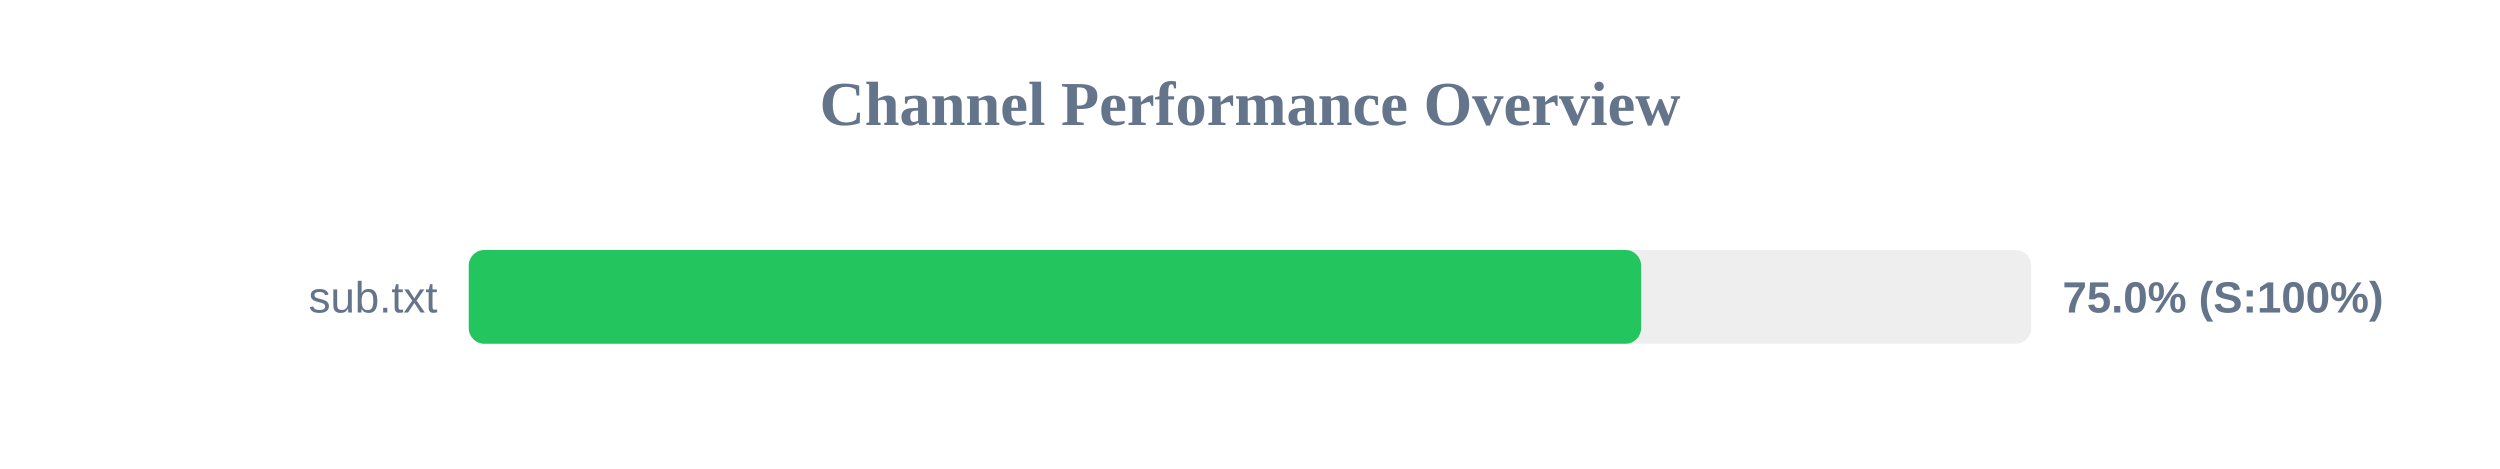
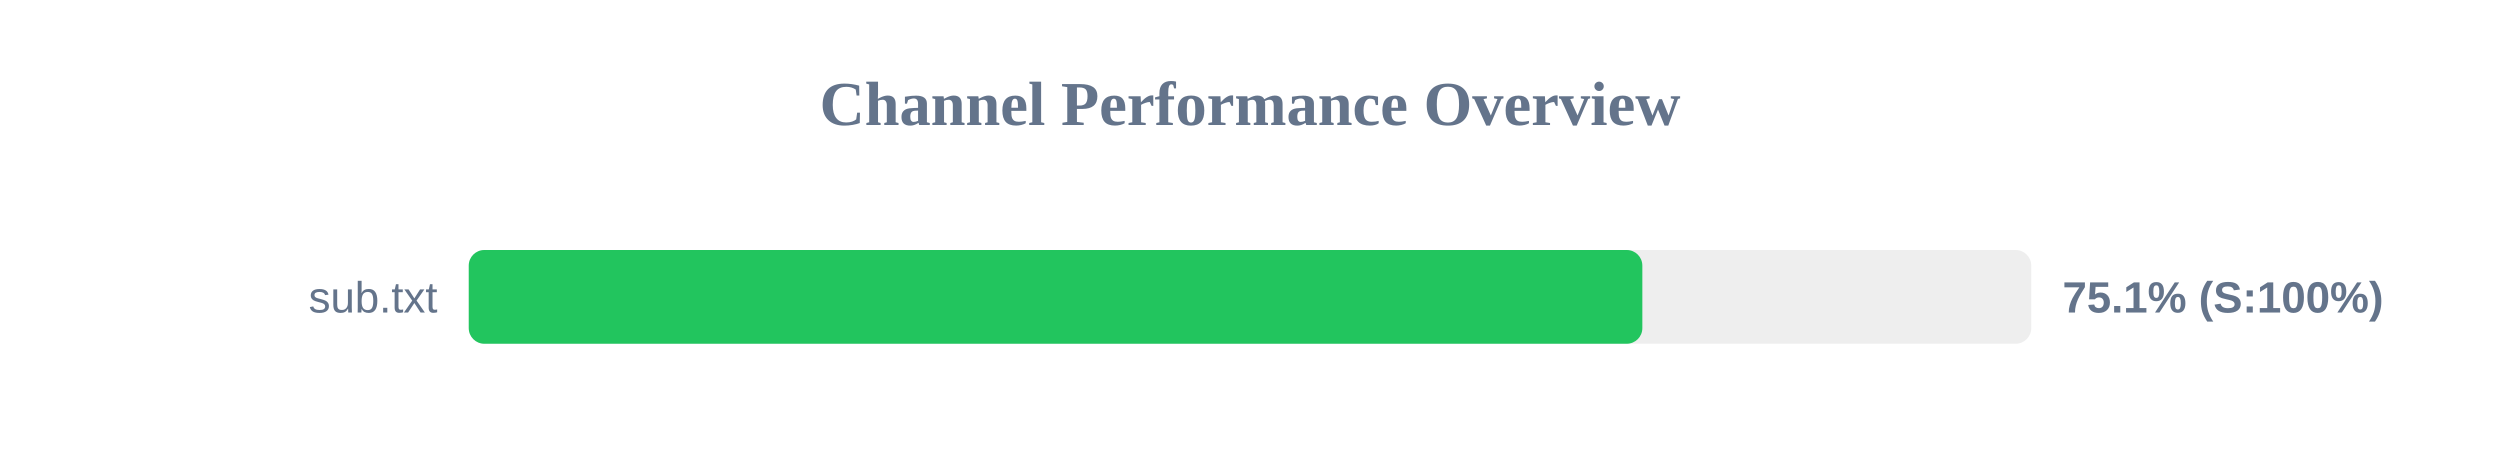
<svg xmlns="http://www.w3.org/2000/svg" width="800" height="150" version="1.1">
  <style>
        .row { font: 14px Arial; fill: #64748b; }
        .score { font: bold 14px Arial; fill: #64748b; }
    </style>
  <text x="400" y="40" text-anchor="middle" font-size="20px" font-weight="bold" fill="#64748b">Channel Performance Overview</text>
  <rect x="150" y="80" width="500" height="30" fill="#eee" rx="5" />
-   <rect x="150" y="80" width="375.15" height="30" fill="#22c55e" rx="5" />
+   <rect x="150" y="80" width="375.55" height="30" fill="#22c55e" rx="5" />
  <text x="140" y="100" text-anchor="end" class="row">sub.txt</text>
-   <text x="660" y="100" text-anchor="start" class="score">75.0% (S:100%)</text>
+   <text x="660" y="100" text-anchor="start" class="score">75.1% (S:100%)</text>
</svg>
